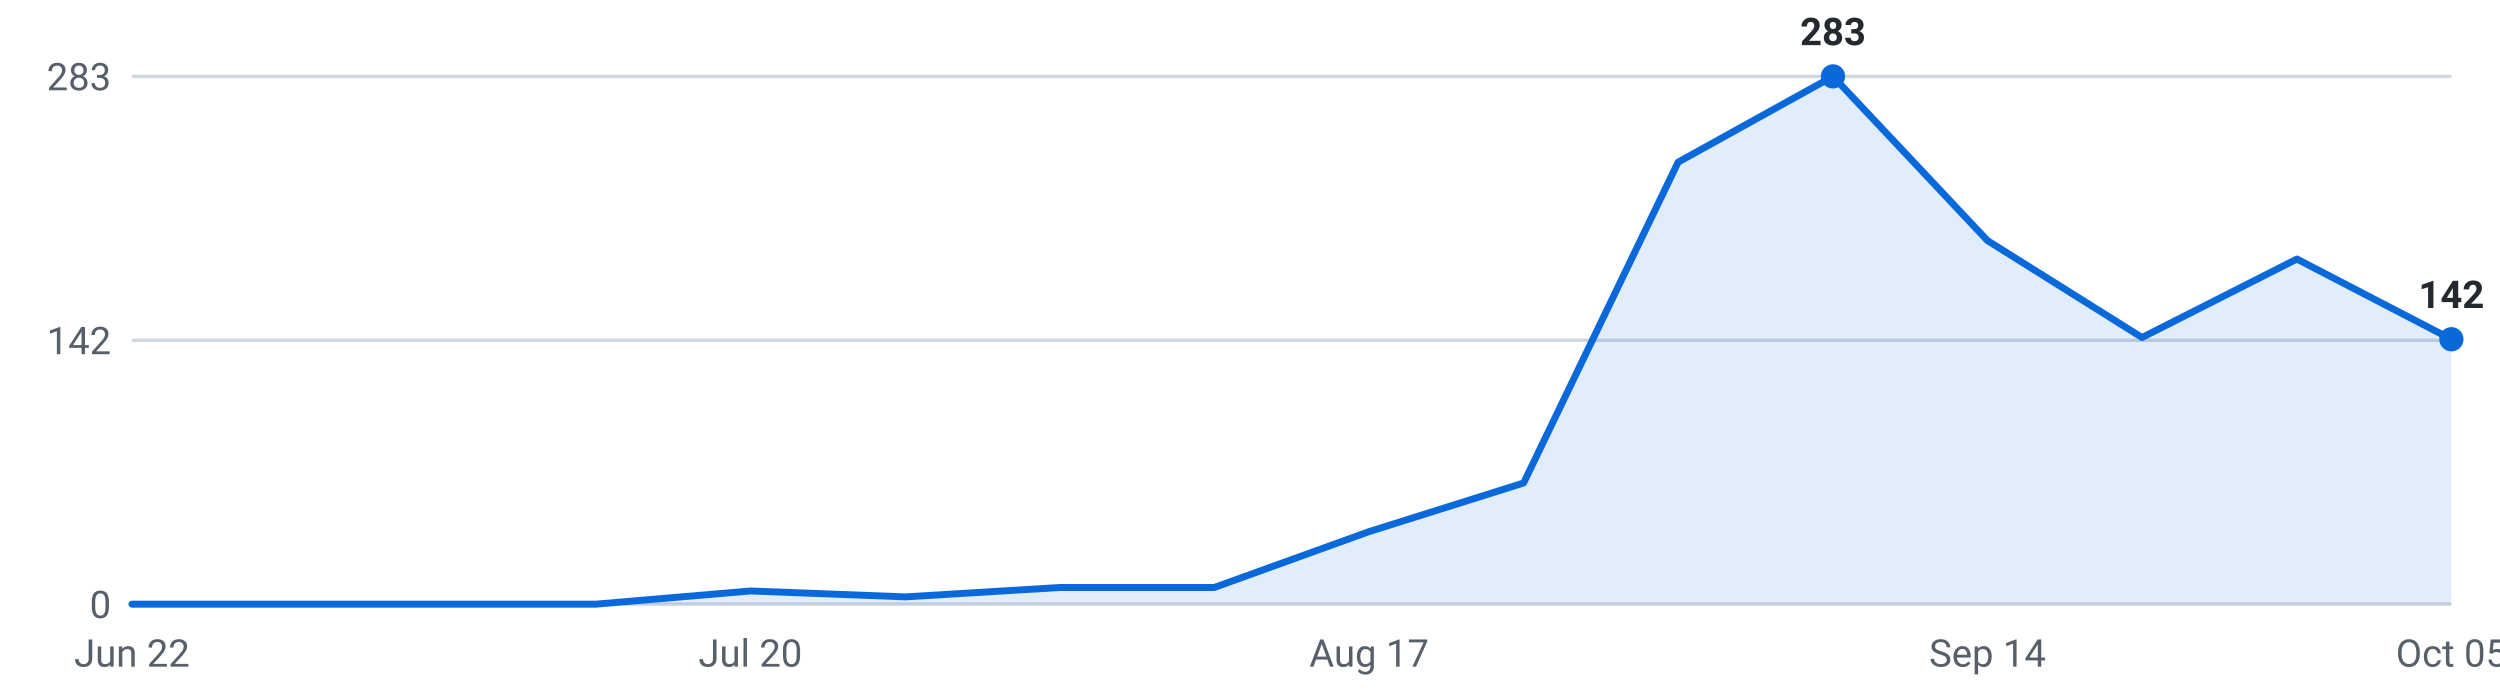
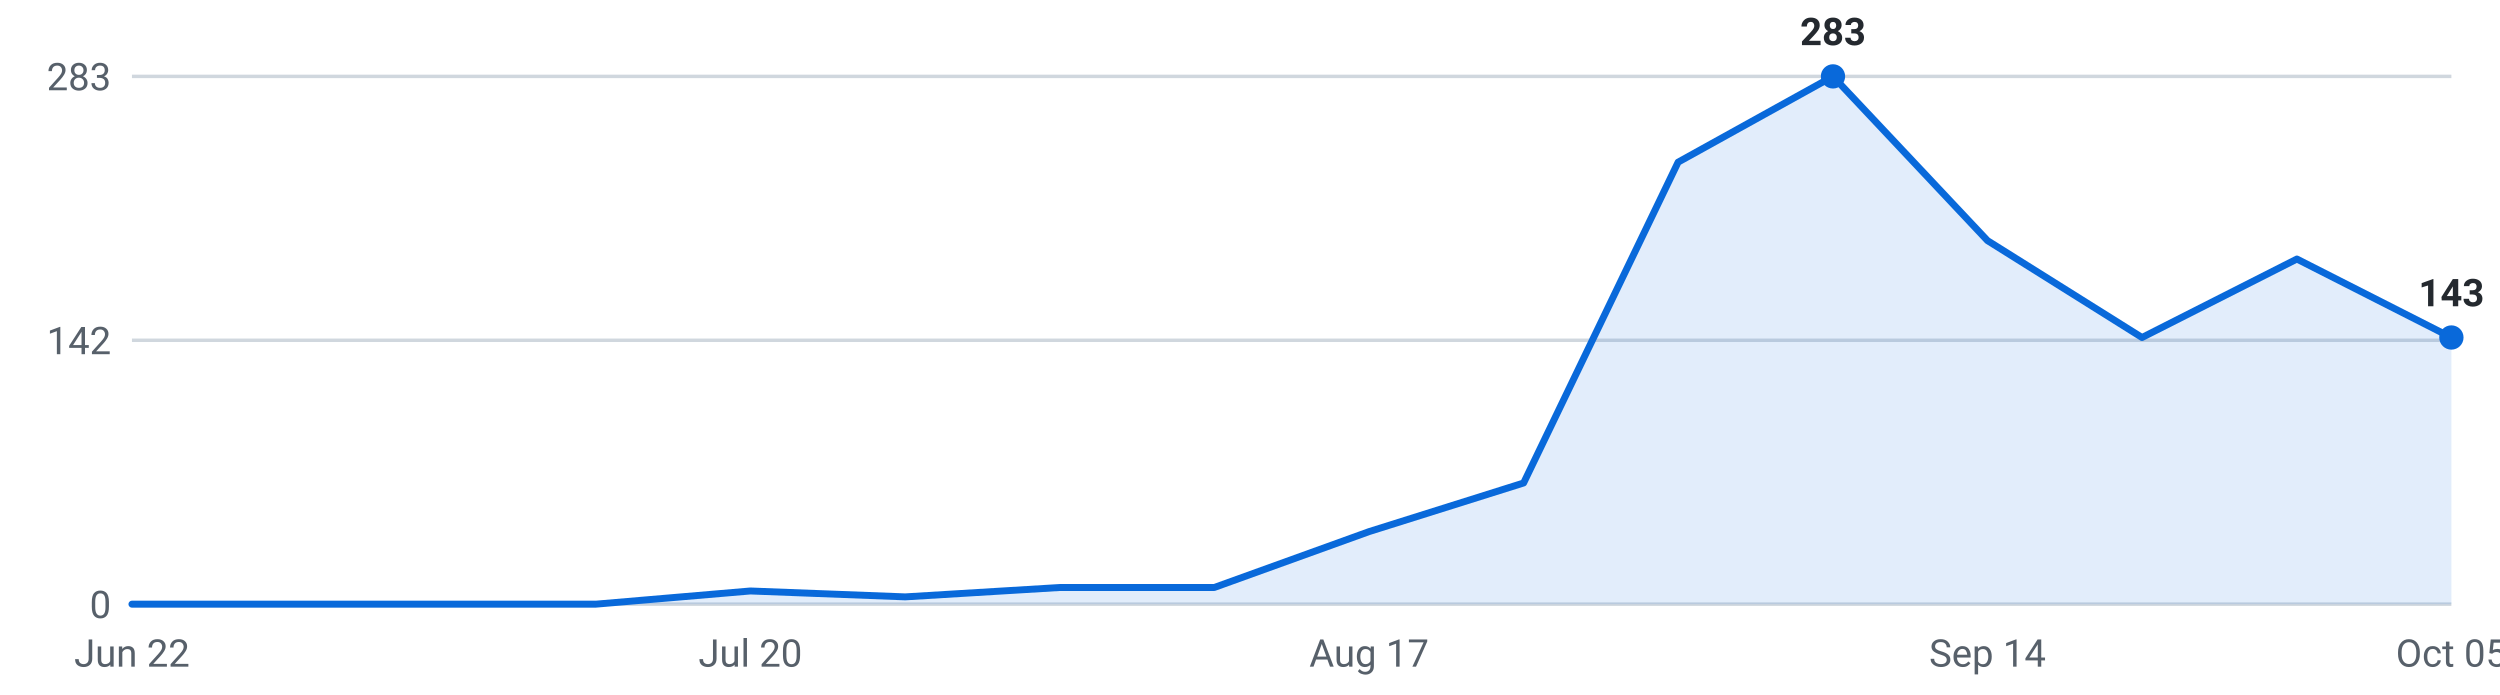
<svg xmlns="http://www.w3.org/2000/svg" viewBox="0 0 720 200" width="720" height="200" role="img" aria-label="Internships posted per week, last 16 weeks">
  <g font-family="-apple-system,Segoe UI,Roboto,sans-serif" font-size="11">
    <line x1="38" y1="174.0" x2="706" y2="174.0" stroke="#d0d7de" stroke-width="1" />
    <text x="32" y="178.0" text-anchor="end" fill="#57606a">0</text>
    <line x1="38" y1="98.0" x2="706" y2="98.0" stroke="#d0d7de" stroke-width="1" />
    <text x="32" y="102.0" text-anchor="end" fill="#57606a">142</text>
    <line x1="38" y1="22.0" x2="706" y2="22.0" stroke="#d0d7de" stroke-width="1" />
    <text x="32" y="26.0" text-anchor="end" fill="#57606a">283</text>
-     <path d="M38.0,174 L38.0,174.0 L82.5,174.0 L127.1,174.0 L171.6,174.0 L216.1,170.2 L260.7,171.9 L305.2,169.2 L349.7,169.2 L394.3,153.1 L438.8,139.1 L483.3,46.7 L527.9,22.0 L572.4,69.3 L616.9,97.2 L661.5,74.6 L706.0,97.7 L706.0,174 Z" fill="#0969da" fill-opacity="0.12" />
-     <polyline points="38.0,174.0 82.5,174.0 127.1,174.0 171.6,174.0 216.1,170.2 260.7,171.9 305.2,169.2 349.7,169.2 394.3,153.1 438.8,139.1 483.3,46.7 527.9,22.0 572.4,69.3 616.9,97.2 661.5,74.6 706.0,97.7" fill="none" stroke="#0969da" stroke-width="2" stroke-linejoin="round" stroke-linecap="round" />
+     <path d="M38.0,174 L38.0,174.0 L82.5,174.0 L127.1,174.0 L171.6,174.0 L216.1,170.2 L260.7,171.9 L305.2,169.2 L349.7,169.2 L394.3,153.1 L438.8,139.1 L483.3,46.7 L527.9,22.0 L572.4,69.3 L616.9,97.2 L661.5,74.6 L706.0,97.2 L706.0,174 Z" fill="#0969da" fill-opacity="0.12" />
+     <polyline points="38.0,174.0 82.5,174.0 127.1,174.0 171.6,174.0 216.1,170.2 260.7,171.9 305.2,169.2 349.7,169.2 394.3,153.1 438.8,139.1 483.3,46.7 527.9,22.0 572.4,69.3 616.9,97.2 661.5,74.6 706.0,97.2" fill="none" stroke="#0969da" stroke-width="2" stroke-linejoin="round" stroke-linecap="round" />
    <circle cx="527.9" cy="22.0" r="3.5" fill="#0969da" />
    <text x="527.9" y="13.0" text-anchor="middle" fill="#24292f" font-weight="600">283</text>
-     <circle cx="706.0" cy="97.7" r="3.5" fill="#0969da" />
-     <text x="706.0" y="88.7" text-anchor="middle" fill="#24292f" font-weight="600">142</text>
+     <circle cx="706.0" cy="97.2" r="3.5" fill="#0969da" />
+     <text x="706.0" y="88.2" text-anchor="middle" fill="#24292f" font-weight="600">143</text>
    <text x="38.0" y="192" text-anchor="middle" fill="#57606a">Jun 22</text>
    <text x="216.1" y="192" text-anchor="middle" fill="#57606a">Jul 20</text>
    <text x="394.3" y="192" text-anchor="middle" fill="#57606a">Aug 17</text>
    <text x="572.4" y="192" text-anchor="middle" fill="#57606a">Sep 14</text>
    <text x="706.0" y="192" text-anchor="middle" fill="#57606a">Oct 05</text>
  </g>
</svg>
